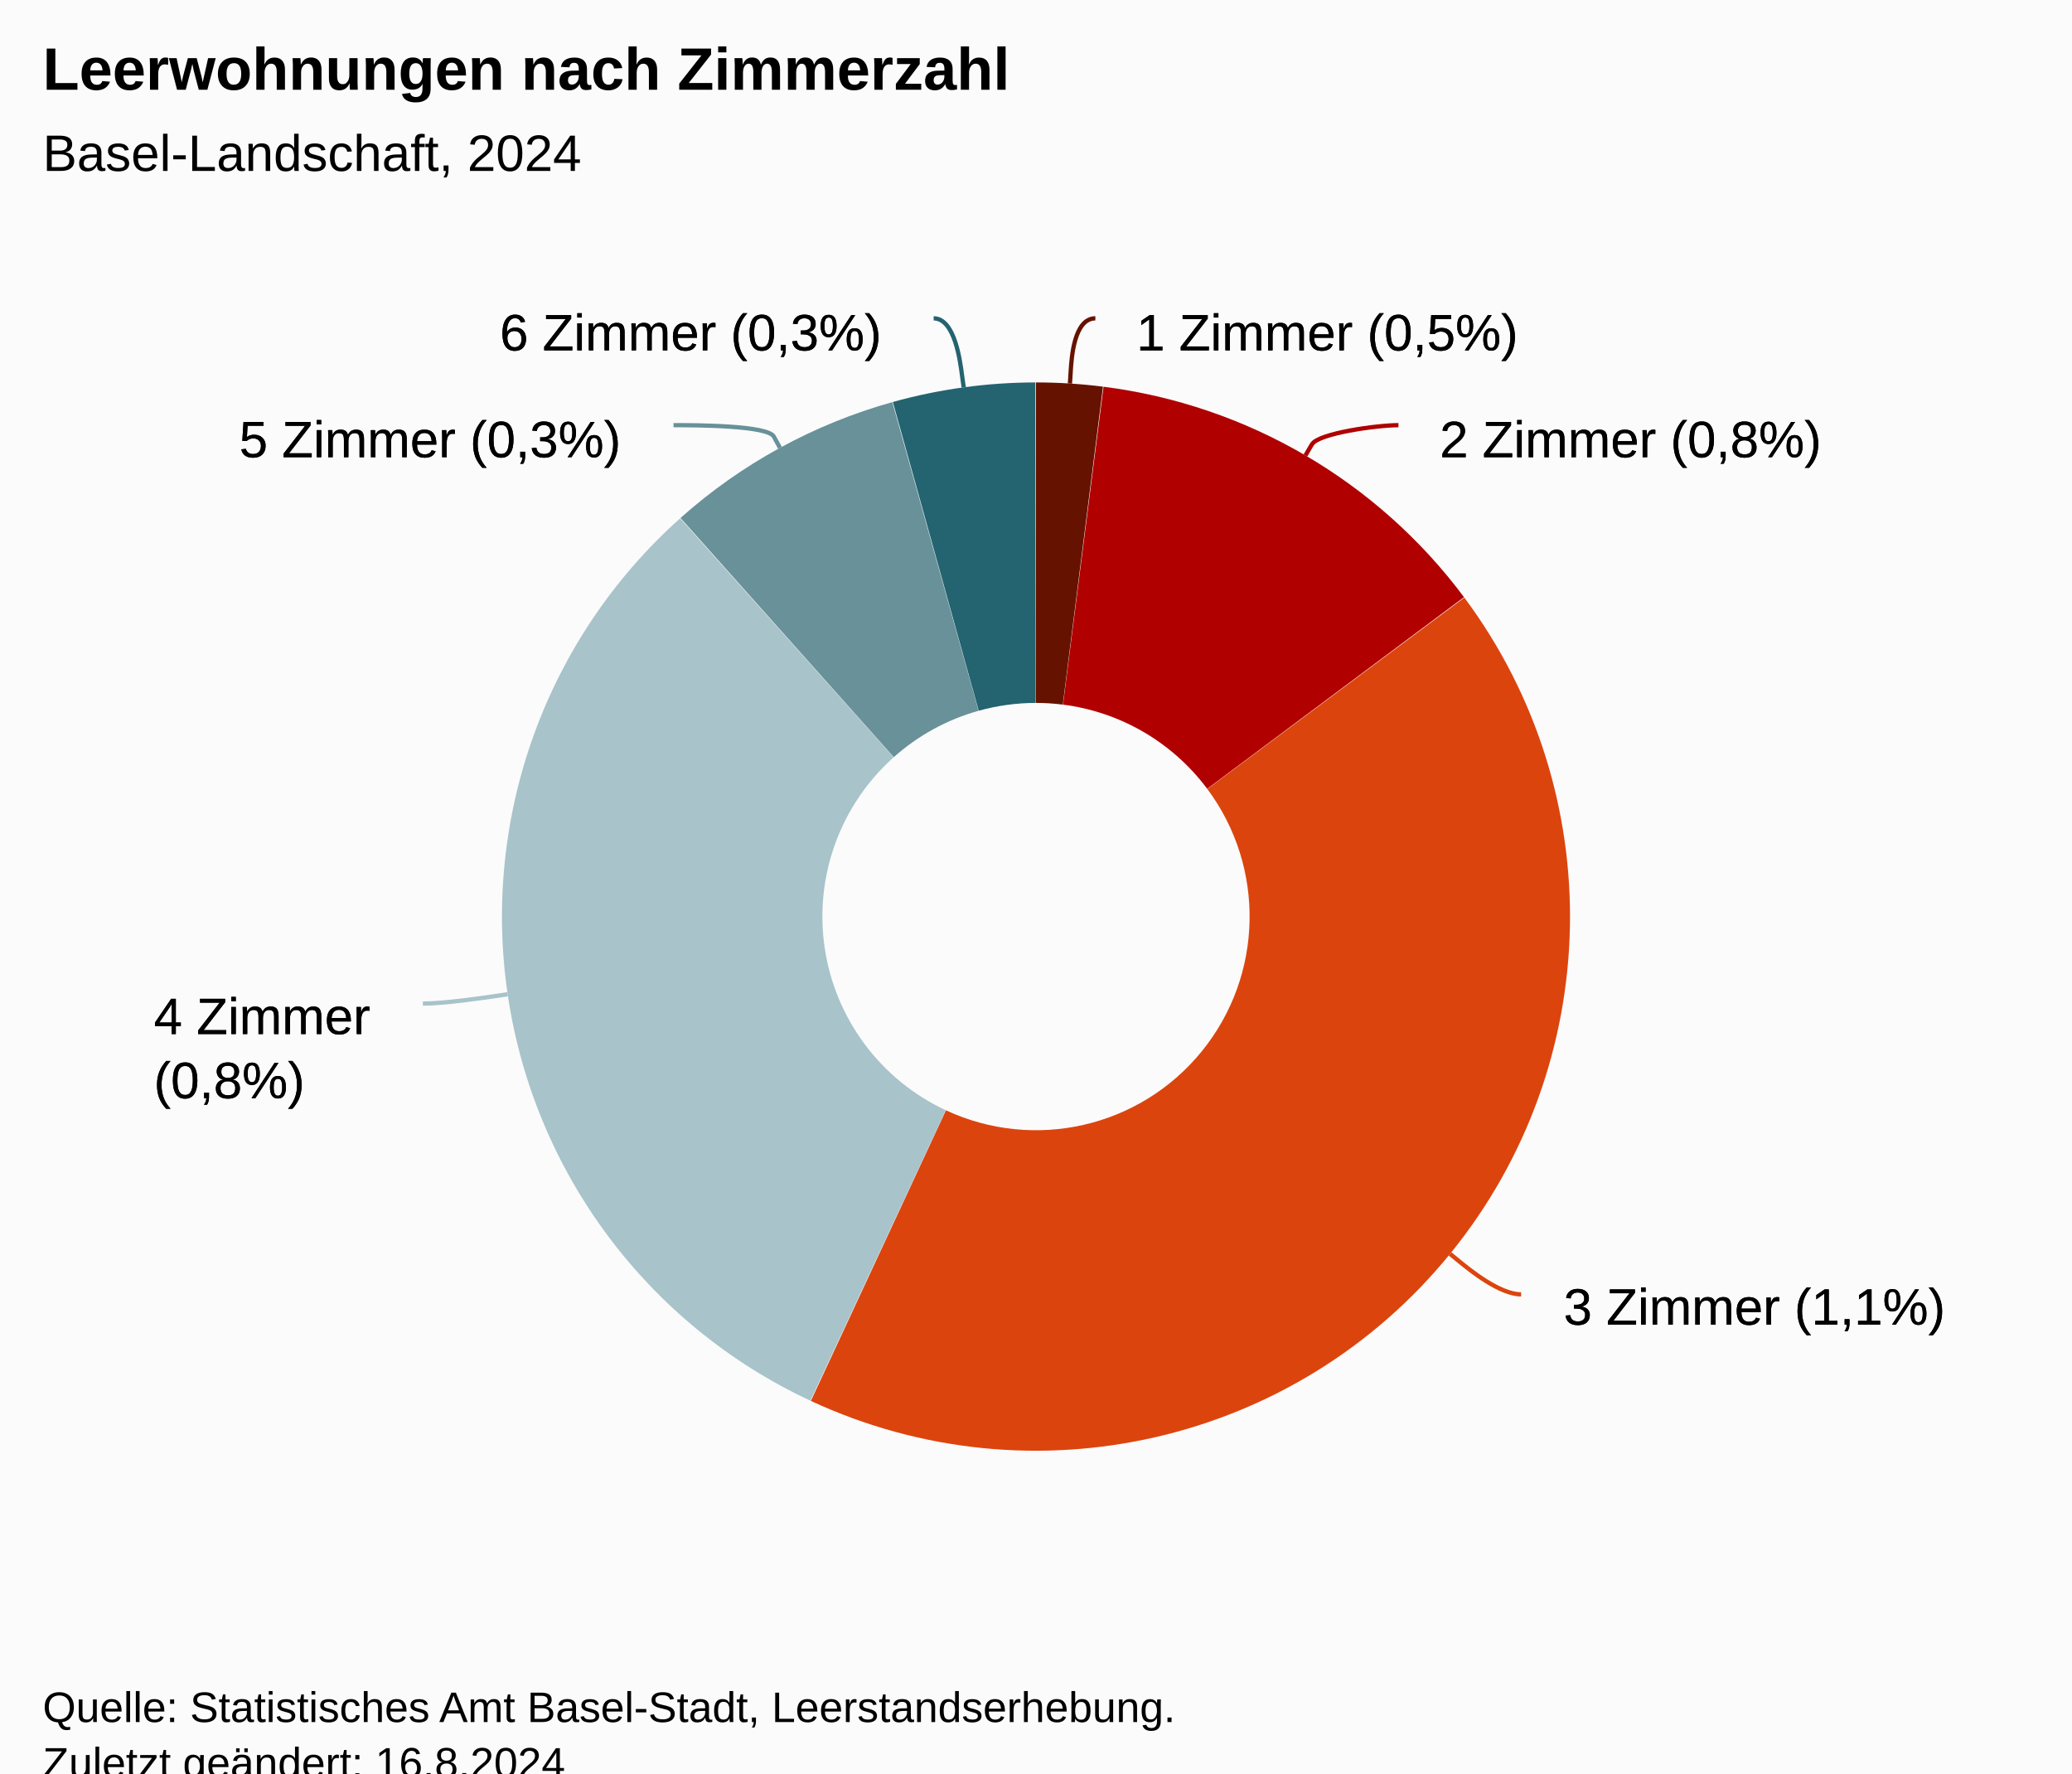
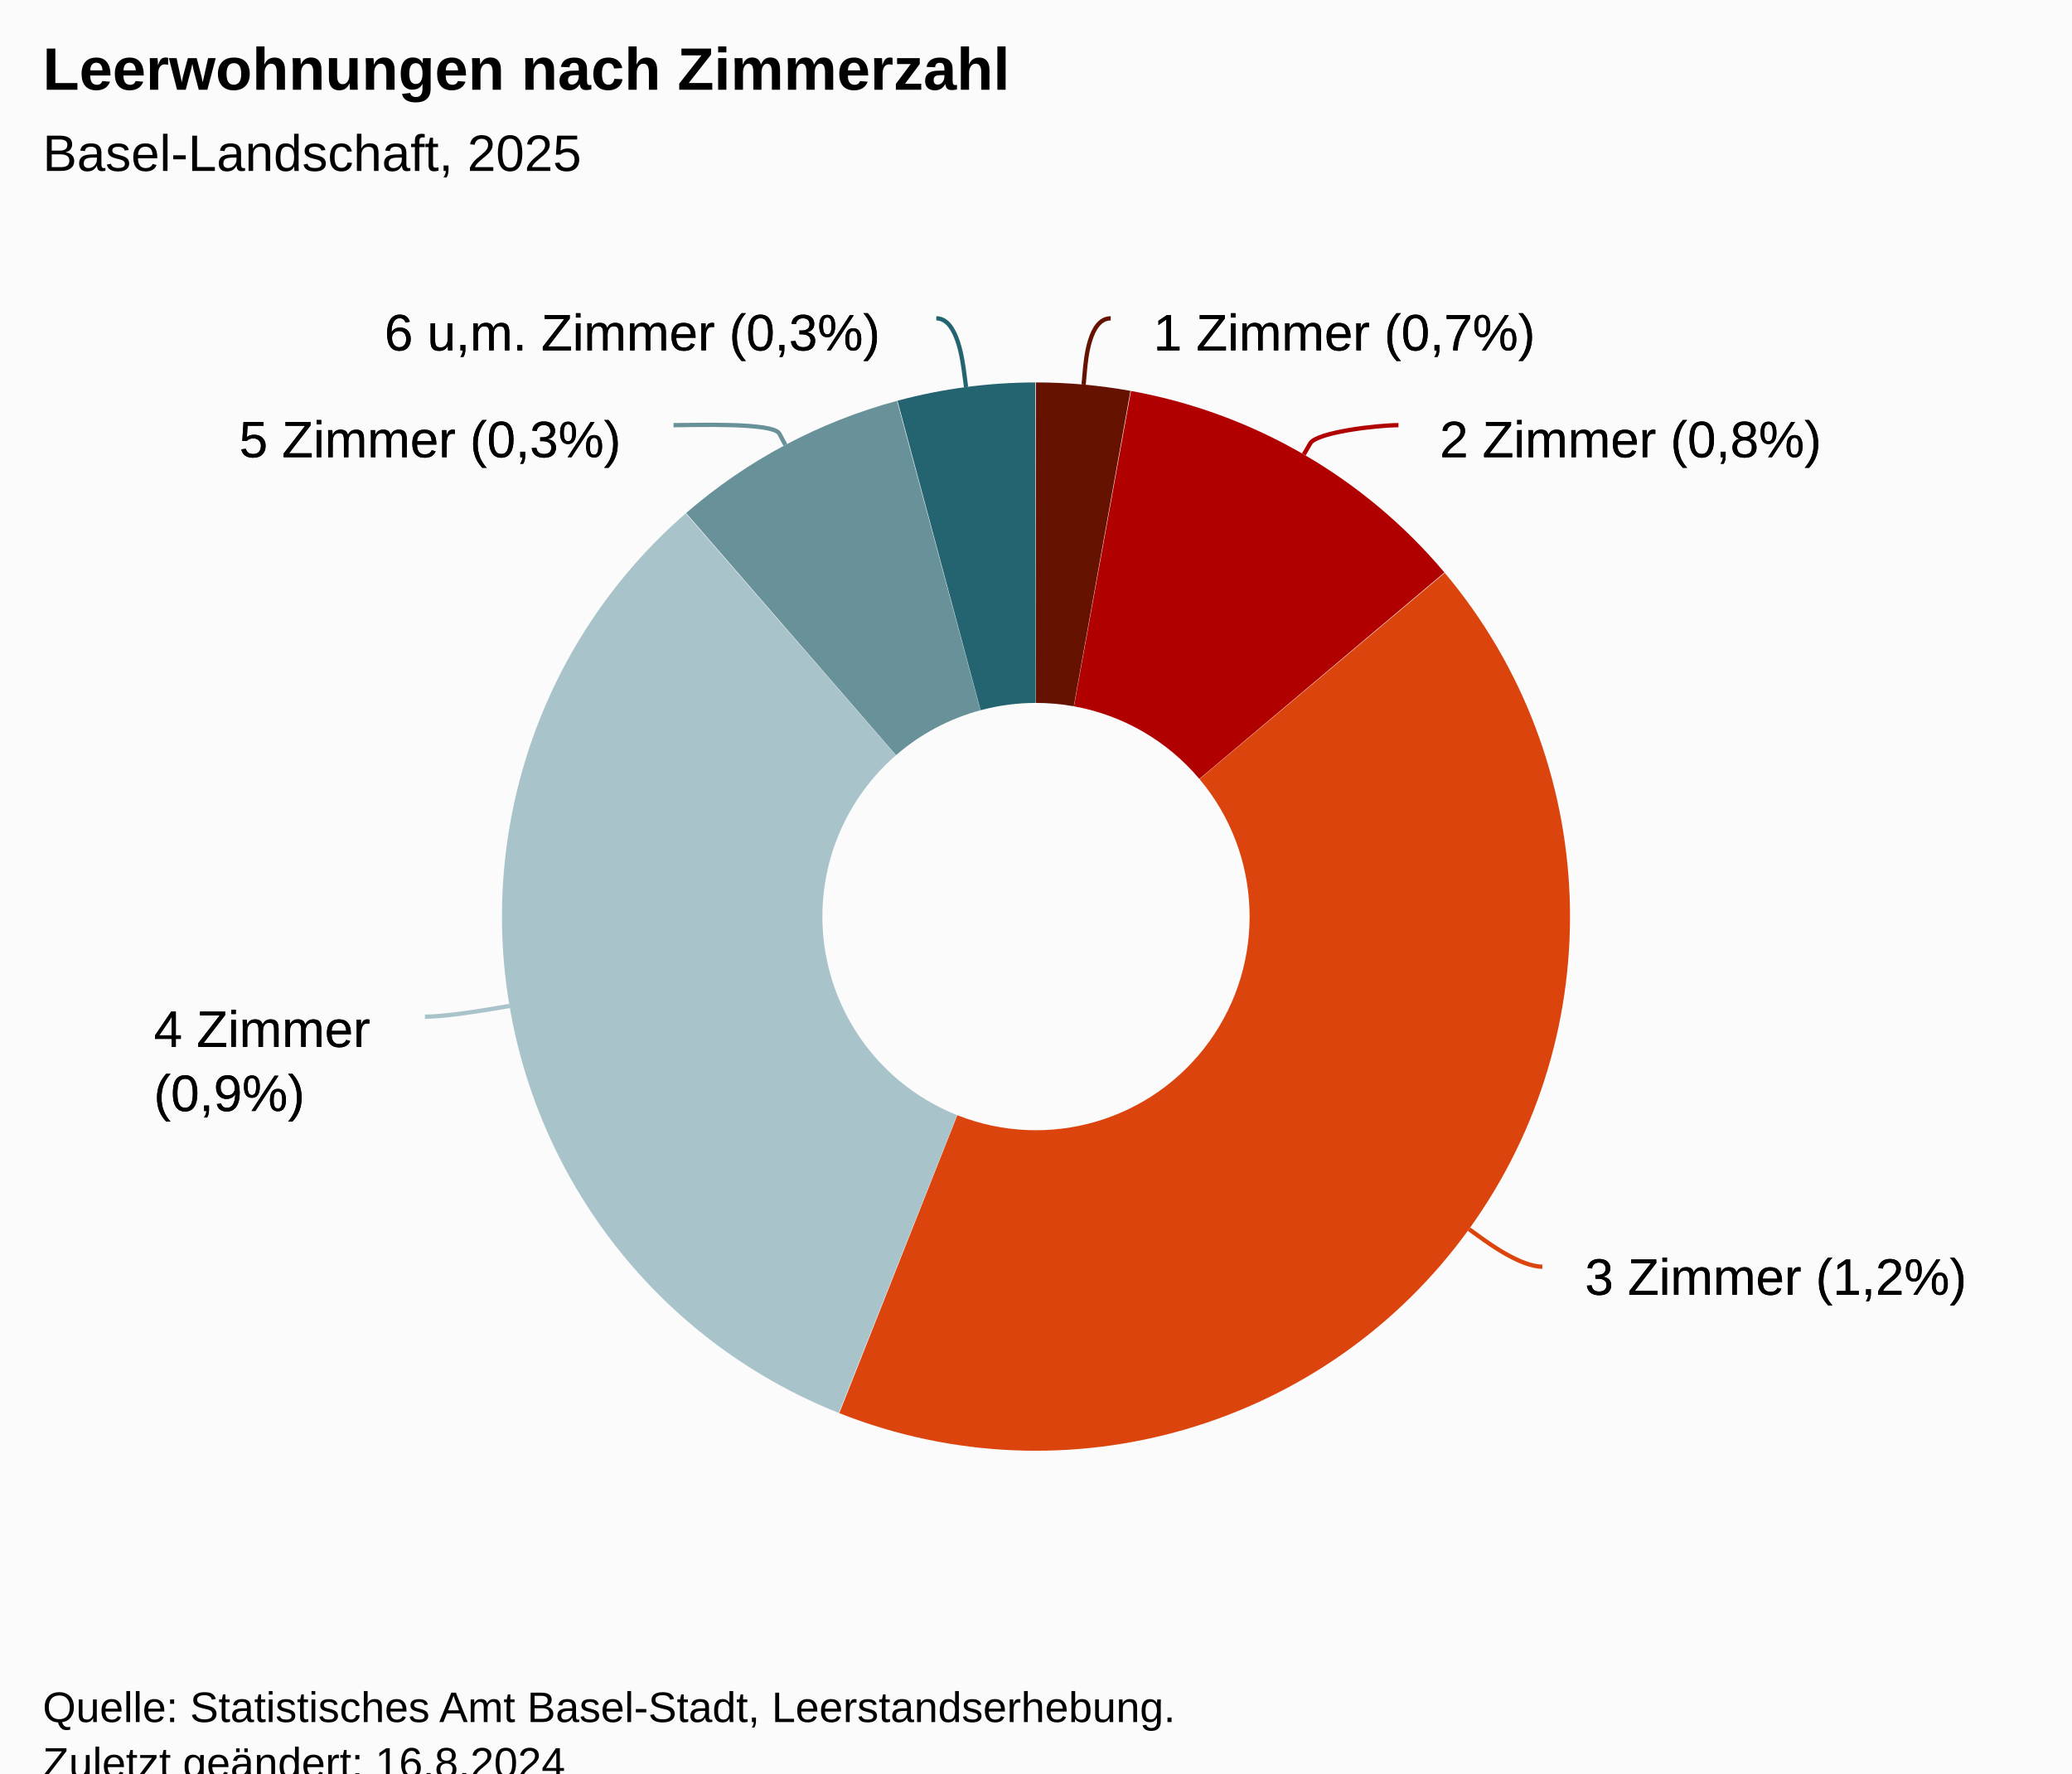
<svg xmlns="http://www.w3.org/2000/svg" version="1.1" class="highcharts-root" style="font-family:Arial;font-size:12px;" viewBox="0 0 485 415">
  <defs>
-     <clipPath id="highcharts-5w1110i-19-">
+     <clipPath id="highcharts-6qjh16k-19-">
      <rect x="0" y="0" width="465" height="317" fill="none" />
    </clipPath>
-     <clipPath id="highcharts-5w1110i-21-">
+     <clipPath id="highcharts-6qjh16k-21-">
      <rect x="10" y="56" width="465" height="317" fill="none" />
    </clipPath>
  </defs>
  <rect fill="#fbfbfb" class="highcharts-background" x="0" y="0" width="485" height="428" rx="0" ry="0" />
  <rect fill="none" class="highcharts-plot-background" x="10" y="56" width="465" height="317" />
  <g class="highcharts-pane-group" data-z-index="0" />
  <rect fill="none" class="highcharts-plot-border" data-z-index="1" x="10" y="56" width="465" height="317" />
  <g class="highcharts-series-group" data-z-index="3">
    <g class="highcharts-series highcharts-series-0 highcharts-pie-series" data-z-index="0.1" opacity="1" transform="translate(10,56) scale(1 1)">
-       <path fill="#661200" d="M 232.475 33.5 A 125 125 0 0 1 248.183 34.488 L 238.773 108.895 A 50 50 0 0 0 232.49 108.5 Z" transform="translate(0,0)" opacity="1" stroke-linejoin="round" class="highcharts-point highcharts-color-0" />
-       <path fill="#B00000" d="M 248.307 34.503 A 125 125 0 0 1 332.687 83.75 L 272.575 128.6 A 50 50 0 0 0 238.823 108.901 Z" transform="translate(0,0)" opacity="1" stroke-linejoin="round" class="highcharts-point highcharts-color-1" />
-       <path fill="#DC440E" d="M 332.762 83.851 A 125 125 0 0 1 179.801 271.848 L 211.42 203.839 A 50 50 0 0 0 272.605 128.64 Z" transform="translate(0,0)" opacity="1" stroke-linejoin="round" class="highcharts-point highcharts-color-2" />
-       <path fill="#A8C3CA" d="M 179.687 271.795 A 125 125 0 0 1 149.198 65.302 L 199.179 121.221 A 50 50 0 0 0 211.375 203.818 Z" transform="translate(0,0)" opacity="1" stroke-linejoin="round" class="highcharts-point highcharts-color-3" />
-       <path fill="#689199" d="M 149.291 65.219 A 125 125 0 0 1 198.871 38.109 L 219.048 110.343 A 50 50 0 0 0 199.217 121.188 Z" transform="translate(0,0)" opacity="1" stroke-linejoin="round" class="highcharts-point highcharts-color-4" />
-       <path fill="#246370" d="M 198.991 38.075 A 125 125 0 0 1 232.326 33.5 L 232.431 108.5 A 50 50 0 0 0 219.097 110.33 Z" transform="translate(0,0)" opacity="1" stroke-linejoin="round" class="highcharts-point highcharts-color-5" />
+       <path fill="#661200" d="M 232.475 33.5 A 125 125 0 0 1 254.608 35.471 L 241.343 109.288 A 50 50 0 0 0 232.49 108.5 Z" transform="translate(0,0)" opacity="1" stroke-linejoin="round" class="highcharts-point highcharts-color-0" />
+       <path fill="#B00000" d="M 254.731 35.493 A 125 125 0 0 1 328.105 77.973 L 270.742 126.289 A 50 50 0 0 0 241.392 109.297 Z" transform="translate(0,0)" opacity="1" stroke-linejoin="round" class="highcharts-point highcharts-color-1" />
+       <path fill="#DC440E" d="M 328.186 78.068 A 125 125 0 0 1 186.46 274.712 L 214.084 204.985 A 50 50 0 0 0 270.774 126.327 Z" transform="translate(0,0)" opacity="1" stroke-linejoin="round" class="highcharts-point highcharts-color-2" />
+       <path fill="#A8C3CA" d="M 186.344 274.666 A 125 125 0 0 1 150.511 64.145 L 199.704 120.758 A 50 50 0 0 0 214.037 204.966 Z" transform="translate(0,0)" opacity="1" stroke-linejoin="round" class="highcharts-point highcharts-color-3" />
+       <path fill="#689199" d="M 150.606 64.063 A 125 125 0 0 1 199.956 37.811 L 219.482 110.224 A 50 50 0 0 0 199.742 120.725 Z" transform="translate(0,0)" opacity="1" stroke-linejoin="round" class="highcharts-point highcharts-color-4" />
+       <path fill="#246370" d="M 200.076 37.778 A 125 125 0 0 1 232.326 33.5 L 232.431 108.5 A 50 50 0 0 0 219.531 110.211 Z" transform="translate(0,0)" opacity="1" stroke-linejoin="round" class="highcharts-point highcharts-color-5" />
    </g>
    <g class="highcharts-markers highcharts-series-0 highcharts-pie-series" data-z-index="0.1" opacity="1" transform="translate(10,56) scale(1 1)" />
  </g>
  <text x="10" text-anchor="start" class="highcharts-title" data-z-index="4" style="color:#000000;font-size:14px;font-weight:bold;fill:#000000;" y="21">
    <tspan>Leerwohnungen nach Zimmerzahl</tspan>
  </text>
  <text x="10" text-anchor="start" class="highcharts-subtitle" data-z-index="4" style="color:#000000;font-size:12px;font-weight:normal;font-family:Arial;fill:#000000;" y="40">
-     <tspan>Basel-Landschaft, 2024</tspan>
+     <tspan>Basel-Landschaft, 2025</tspan>
  </text>
  <text x="10" text-anchor="start" class="highcharts-caption" data-z-index="4" style="color:#666666;fill:#666666;" y="385" />
  <g class="highcharts-data-labels highcharts-series-0 highcharts-pie-series" data-z-index="6" opacity="1" transform="translate(10,56) scale(1 1)">
-     <path fill="none" class="highcharts-data-label-connector highcharts-color-0" stroke="#661200" stroke-width="1" d="M 246.396 18.5 C 241.396 18.5 240.824 27.765 240.633 30.759 L 240.443 33.753" />
-     <path fill="none" class="highcharts-data-label-connector highcharts-color-1" stroke="#B00000" stroke-width="1" d="M 317.344 43.5 C 312.344 43.5 298.6 45.399 297.086 47.989 L 295.573 50.58" />
-     <path fill="none" class="highcharts-data-label-connector highcharts-color-2" stroke="#DC440E" stroke-width="1" d="M 346.05 246.914 C 341.05 246.914 334.071 241.23 331.745 239.335 L 329.419 237.441" />
-     <path fill="none" class="highcharts-data-label-connector highcharts-color-3" stroke="#A8C3CA" stroke-width="1" d="M 88.989 178.861 C 93.989 178.861 102.893 177.552 105.861 177.116 L 108.829 176.679" />
-     <path fill="none" class="highcharts-data-label-connector highcharts-color-4" stroke="#689199" stroke-width="1" d="M 147.656 43.5 C 152.656 43.5 169.696 43.536 171.134 46.169 L 172.572 48.802" />
-     <path fill="none" class="highcharts-data-label-connector highcharts-color-5" stroke="#246370" stroke-width="1" d="M 208.541 18.5 C 213.541 18.5 214.76 28.707 215.166 31.679 L 215.573 34.651" />
-     <g class="highcharts-label highcharts-data-label highcharts-data-label-color-0 highcharts-tracker" data-z-index="1" transform="translate(251,9)">
+     <path fill="none" class="highcharts-data-label-connector highcharts-color-0" stroke="#661200" stroke-width="1" d="M 249.987 18.5 C 244.987 18.5 244.184 28.022 243.916 31.01 L 243.649 33.998" />
+     <path fill="none" class="highcharts-data-label-connector highcharts-color-1" stroke="#B00000" stroke-width="1" d="M 317.344 43.5 C 312.344 43.5 298.199 45.166 296.694 47.761 L 295.189 50.356" />
+     <path fill="none" class="highcharts-data-label-connector highcharts-color-2" stroke="#DC440E" stroke-width="1" d="M 351.021 240.433 C 346.021 240.433 338.723 235.165 336.291 233.41 L 333.858 231.654" />
+     <path fill="none" class="highcharts-data-label-connector highcharts-color-3" stroke="#A8C3CA" stroke-width="1" d="M 89.474 181.925 C 94.474 181.925 103.347 180.419 106.304 179.917 L 109.262 179.415" />
+     <path fill="none" class="highcharts-data-label-connector highcharts-color-4" stroke="#689199" stroke-width="1" d="M 147.656 43.5 C 152.656 43.5 171.013 42.827 172.421 45.476 L 173.829 48.125" />
+     <path fill="none" class="highcharts-data-label-connector highcharts-color-5" stroke="#246370" stroke-width="1" d="M 209.166 18.5 C 214.166 18.5 215.344 28.628 215.737 31.602 L 216.13 34.577" />
+     <g class="highcharts-label highcharts-data-label highcharts-data-label-color-0 highcharts-tracker" data-z-index="1" transform="translate(255,9)">
      <text x="5" data-z-index="1" y="17" style="color:black;cursor:true;font-size:12px;font-weight:normal;fill:black;">
-         <tspan x="5" y="17" class="highcharts-text-outline" fill="black" stroke="black" stroke-width="0px" stroke-linejoin="round" style="">1 Zimmer (0,5%)</tspan>
-         <tspan x="5" y="17">1 Zimmer (0,5%)</tspan>
+         <tspan x="5" y="17" class="highcharts-text-outline" fill="black" stroke="black" stroke-width="0px" stroke-linejoin="round" style="">1 Zimmer (0,7%)</tspan>
+         <tspan x="5" y="17">1 Zimmer (0,7%)</tspan>
      </text>
    </g>
    <g class="highcharts-label highcharts-data-label highcharts-data-label-color-1 highcharts-tracker" data-z-index="1" transform="translate(322,34)">
      <text x="5" data-z-index="1" y="17" style="color:black;cursor:true;font-size:12px;font-weight:normal;fill:black;">
        <tspan x="5" y="17" class="highcharts-text-outline" fill="black" stroke="black" stroke-width="0px" stroke-linejoin="round">2 Zimmer (0,8%)</tspan>
        <tspan x="5" y="17">2 Zimmer (0,8%)</tspan>
      </text>
    </g>
-     <g class="highcharts-label highcharts-data-label highcharts-data-label-color-2 highcharts-tracker" data-z-index="1" transform="translate(351,237)">
+     <g class="highcharts-label highcharts-data-label highcharts-data-label-color-2 highcharts-tracker" data-z-index="1" transform="translate(356,230)">
      <text x="5" data-z-index="1" y="17" style="color:black;cursor:true;font-size:12px;font-weight:normal;fill:black;">
-         <tspan x="5" y="17" class="highcharts-text-outline" fill="black" stroke="black" stroke-width="0px" stroke-linejoin="round">3 Zimmer (1,1%)</tspan>
-         <tspan x="5" y="17">3 Zimmer (1,1%)</tspan>
+         <tspan x="5" y="17" class="highcharts-text-outline" fill="black" stroke="black" stroke-width="0px" stroke-linejoin="round">3 Zimmer (1,2%)</tspan>
+         <tspan x="5" y="17">3 Zimmer (1,2%)</tspan>
      </text>
    </g>
-     <g class="highcharts-label highcharts-data-label highcharts-data-label-color-3 highcharts-tracker" data-z-index="1" transform="translate(21,169)">
+     <g class="highcharts-label highcharts-data-label highcharts-data-label-color-3 highcharts-tracker" data-z-index="1" transform="translate(21,172)">
      <text x="5" data-z-index="1" y="17" style="color:black;cursor:true;font-size:12px;font-weight:normal;fill:black;">
        <tspan x="5" y="17" class="highcharts-text-outline" fill="black" stroke="black" stroke-width="0px" stroke-linejoin="round" style="">4 Zimmer</tspan>
-         <tspan x="5" dy="15" class="highcharts-text-outline" fill="black" stroke="black" stroke-width="0px" stroke-linejoin="round" style="">(0,8%)</tspan>
+         <tspan x="5" dy="15" class="highcharts-text-outline" fill="black" stroke="black" stroke-width="0px" stroke-linejoin="round" style="">(0,9%)</tspan>
        <tspan x="5" y="17">4 Zimmer</tspan>
-         <tspan x="5" dy="15">(0,8%)</tspan>
+         <tspan x="5" dy="15">(0,9%)</tspan>
      </text>
    </g>
    <g class="highcharts-label highcharts-data-label highcharts-data-label-color-4 highcharts-tracker" data-z-index="1" transform="translate(41,34)">
      <text x="5" data-z-index="1" y="17" style="color:black;cursor:true;font-size:12px;font-weight:normal;fill:black;">
        <tspan x="5" y="17" class="highcharts-text-outline" fill="black" stroke="black" stroke-width="0px" stroke-linejoin="round">5 Zimmer (0,3%)</tspan>
        <tspan x="5" y="17">5 Zimmer (0,3%)</tspan>
      </text>
    </g>
-     <g class="highcharts-label highcharts-data-label highcharts-data-label-color-5 highcharts-tracker" data-z-index="1" transform="translate(102,9)">
+     <g class="highcharts-label highcharts-data-label highcharts-data-label-color-5 highcharts-tracker" data-z-index="1" transform="translate(75,9)">
      <text x="5" data-z-index="1" y="17" style="color:black;cursor:true;font-size:12px;font-weight:normal;fill:black;">
-         <tspan x="5" y="17" class="highcharts-text-outline" fill="black" stroke="black" stroke-width="0px" stroke-linejoin="round">6 Zimmer (0,3%)</tspan>
-         <tspan x="5" y="17">6 Zimmer (0,3%)</tspan>
+         <tspan x="5" y="17" class="highcharts-text-outline" fill="black" stroke="black" stroke-width="0px" stroke-linejoin="round" style="">6 u,m. Zimmer (0,3%)</tspan>
+         <tspan x="5" y="17">6 u,m. Zimmer (0,3%)</tspan>
      </text>
    </g>
  </g>
  <text x="10" class="highcharts-credits" text-anchor="start" data-z-index="8" style="cursor:default;color:#000000;font-size:10px;fill:#000000;" y="403">
    <tspan>Quelle: Statistisches Amt Basel-Stadt, Leerstandserhebung.</tspan>
    <tspan x="10" dy="13">Zuletzt geändert: 16.8.2024</tspan>
  </text>
-   <g class="highcharts-control-points" data-z-index="99" clip-path="url(#highcharts-5w1110i-21-)" />
+   <g class="highcharts-control-points" data-z-index="99" clip-path="url(#highcharts-6qjh16k-21-)" />
</svg>
